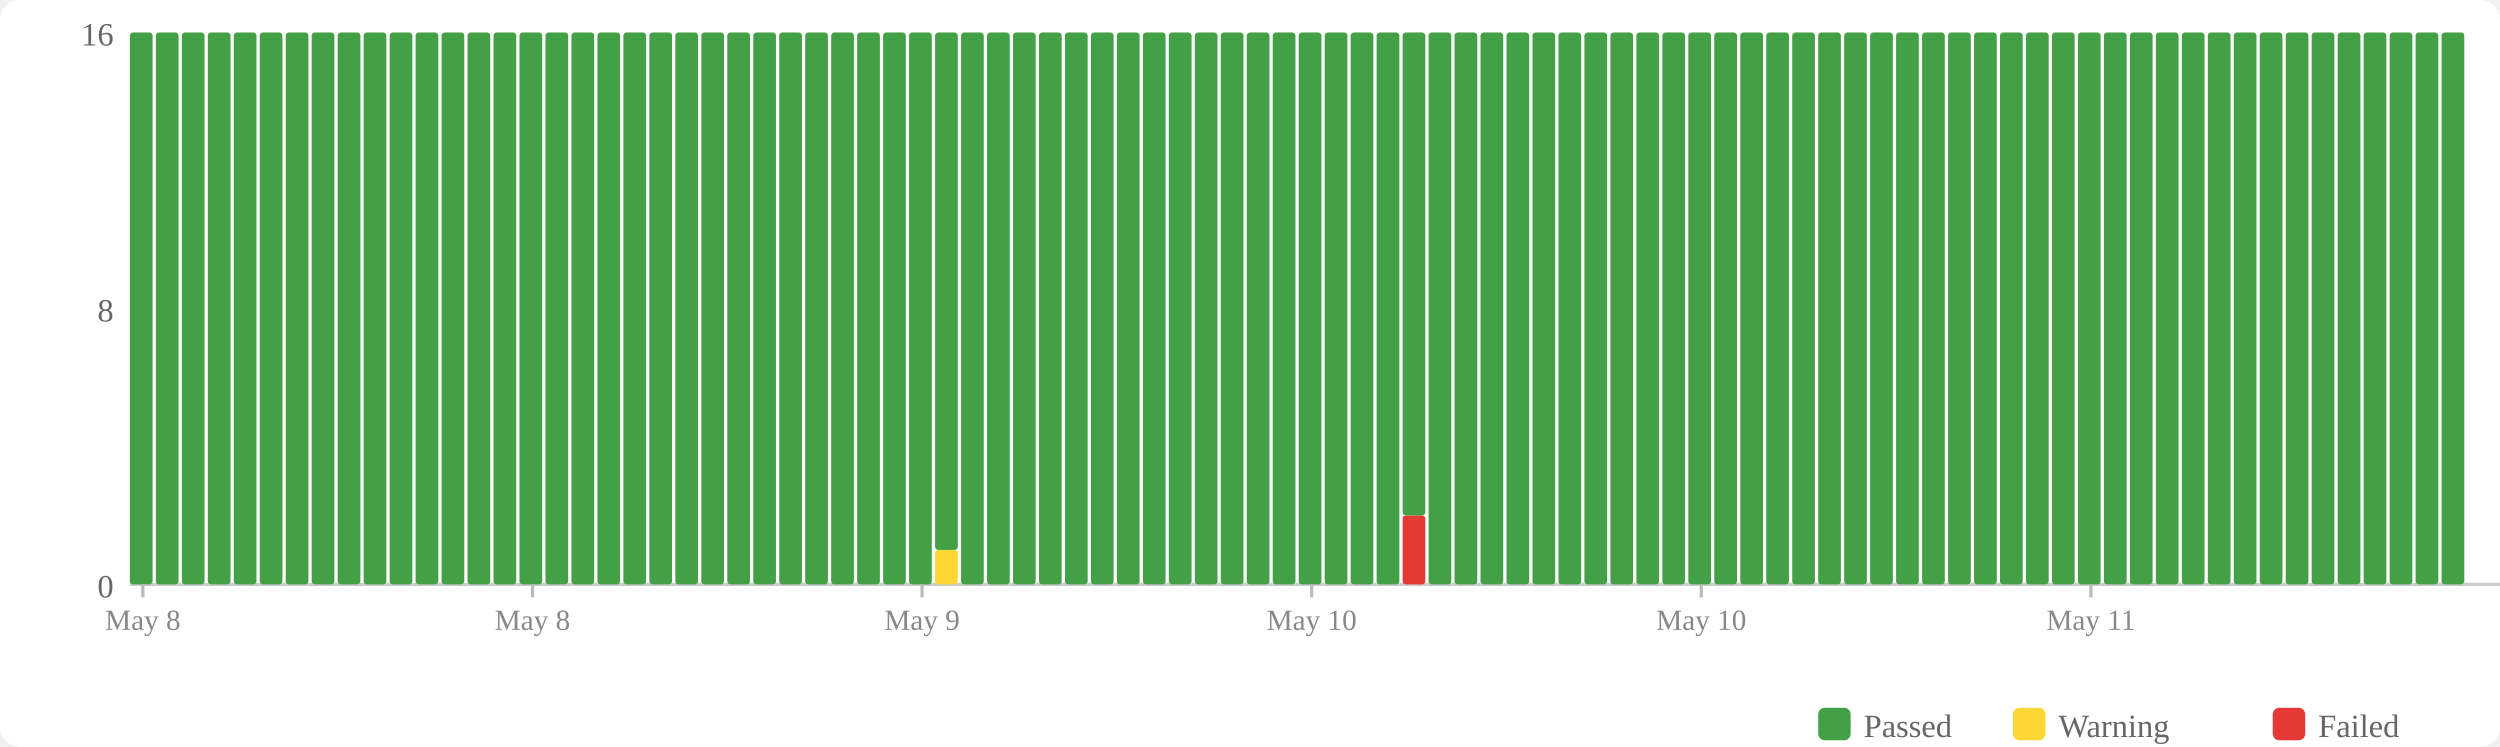
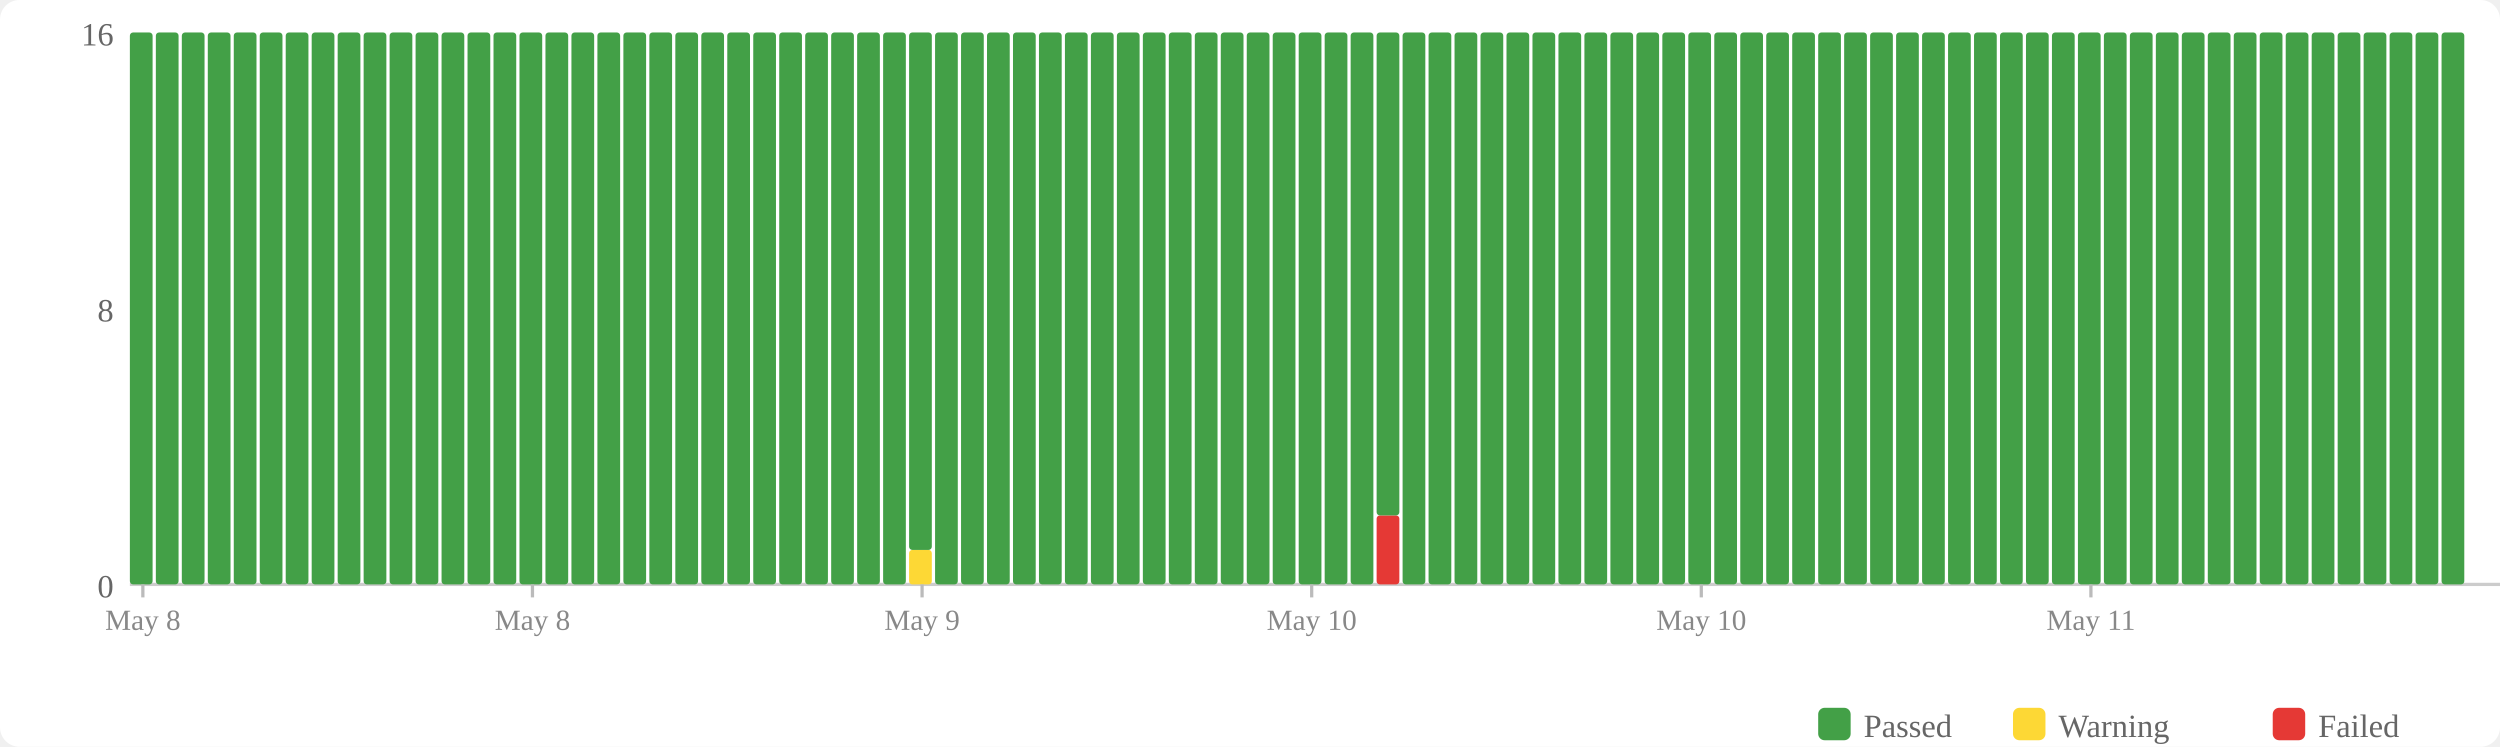
<svg xmlns="http://www.w3.org/2000/svg" width="770" height="230" viewBox="0 0 770 230">
  <rect width="770" height="230" fill="#fff" rx="6" />
  <rect x="560" y="218" width="10" height="10" fill="#43a047" rx="2" />
  <text x="574" y="227" font-size="10" fill="#666">Passed</text>
  <rect x="620" y="218" width="10" height="10" fill="#fdd835" rx="2" />
  <text x="634" y="227" font-size="10" fill="#666">Warning</text>
  <rect x="700" y="218" width="10" height="10" fill="#e53935" rx="2" />
  <text x="714" y="227" font-size="10" fill="#666">Failed</text>
  <text x="35" y="184" text-anchor="end" font-size="10" fill="#666">0</text>
  <text x="35" y="99" text-anchor="end" font-size="10" fill="#666">8</text>
  <text x="35" y="14" text-anchor="end" font-size="10" fill="#666">16</text>
  <line x1="40" y1="180" x2="770" y2="180" stroke="#ccc" stroke-width="1" />
  <rect x="40" y="10" width="7" height="170" fill="#43a047" rx="1" />
  <rect x="48" y="10" width="7" height="170" fill="#43a047" rx="1" />
  <rect x="56" y="10" width="7" height="170" fill="#43a047" rx="1" />
  <rect x="64" y="10" width="7" height="170" fill="#43a047" rx="1" />
  <rect x="72" y="10" width="7" height="170" fill="#43a047" rx="1" />
  <rect x="80" y="10" width="7" height="170" fill="#43a047" rx="1" />
  <rect x="88" y="10" width="7" height="170" fill="#43a047" rx="1" />
  <rect x="96" y="10" width="7" height="170" fill="#43a047" rx="1" />
  <rect x="104" y="10" width="7" height="170" fill="#43a047" rx="1" />
  <rect x="112" y="10" width="7" height="170" fill="#43a047" rx="1" />
  <rect x="120" y="10" width="7" height="170" fill="#43a047" rx="1" />
  <rect x="128" y="10" width="7" height="170" fill="#43a047" rx="1" />
  <rect x="136" y="10" width="7" height="170" fill="#43a047" rx="1" />
  <rect x="144" y="10" width="7" height="170" fill="#43a047" rx="1" />
  <rect x="152" y="10" width="7" height="170" fill="#43a047" rx="1" />
  <rect x="160" y="10" width="7" height="170" fill="#43a047" rx="1" />
  <rect x="168" y="10" width="7" height="170" fill="#43a047" rx="1" />
  <rect x="176" y="10" width="7" height="170" fill="#43a047" rx="1" />
  <rect x="184" y="10" width="7" height="170" fill="#43a047" rx="1" />
  <rect x="192" y="10" width="7" height="170" fill="#43a047" rx="1" />
  <rect x="200" y="10" width="7" height="170" fill="#43a047" rx="1" />
  <rect x="208" y="10" width="7" height="170" fill="#43a047" rx="1" />
  <rect x="216" y="10" width="7" height="170" fill="#43a047" rx="1" />
  <rect x="224" y="10" width="7" height="170" fill="#43a047" rx="1" />
  <rect x="232" y="10" width="7" height="170" fill="#43a047" rx="1" />
  <rect x="240" y="10" width="7" height="170" fill="#43a047" rx="1" />
  <rect x="248" y="10" width="7" height="170" fill="#43a047" rx="1" />
  <rect x="256" y="10" width="7" height="170" fill="#43a047" rx="1" />
  <rect x="264" y="10" width="7" height="170" fill="#43a047" rx="1" />
  <rect x="272" y="10" width="7" height="170" fill="#43a047" rx="1" />
-   <rect x="280" y="10" width="7" height="170" fill="#43a047" rx="1" />
-   <rect x="288" y="169.375" width="7" height="10.625" fill="#fdd835" rx="1" />
-   <rect x="288" y="10" width="7" height="159.375" fill="#43a047" rx="1" />
+   <rect x="280" y="169.375" width="7" height="10.625" fill="#fdd835" rx="1" />
+   <rect x="280" y="10" width="7" height="159.375" fill="#43a047" rx="1" />
+   <rect x="288" y="10" width="7" height="170" fill="#43a047" rx="1" />
  <rect x="296" y="10" width="7" height="170" fill="#43a047" rx="1" />
  <rect x="304" y="10" width="7" height="170" fill="#43a047" rx="1" />
  <rect x="312" y="10" width="7" height="170" fill="#43a047" rx="1" />
  <rect x="320" y="10" width="7" height="170" fill="#43a047" rx="1" />
  <rect x="328" y="10" width="7" height="170" fill="#43a047" rx="1" />
  <rect x="336" y="10" width="7" height="170" fill="#43a047" rx="1" />
  <rect x="344" y="10" width="7" height="170" fill="#43a047" rx="1" />
  <rect x="352" y="10" width="7" height="170" fill="#43a047" rx="1" />
  <rect x="360" y="10" width="7" height="170" fill="#43a047" rx="1" />
  <rect x="368" y="10" width="7" height="170" fill="#43a047" rx="1" />
  <rect x="376" y="10" width="7" height="170" fill="#43a047" rx="1" />
  <rect x="384" y="10" width="7" height="170" fill="#43a047" rx="1" />
  <rect x="392" y="10" width="7" height="170" fill="#43a047" rx="1" />
  <rect x="400" y="10" width="7" height="170" fill="#43a047" rx="1" />
  <rect x="408" y="10" width="7" height="170" fill="#43a047" rx="1" />
  <rect x="416" y="10" width="7" height="170" fill="#43a047" rx="1" />
-   <rect x="424" y="10" width="7" height="170" fill="#43a047" rx="1" />
-   <rect x="432" y="158.75" width="7" height="21.25" fill="#e53935" rx="1" />
-   <rect x="432" y="10" width="7" height="148.75" fill="#43a047" rx="1" />
+   <rect x="424" y="158.75" width="7" height="21.25" fill="#e53935" rx="1" />
+   <rect x="424" y="10" width="7" height="148.75" fill="#43a047" rx="1" />
+   <rect x="432" y="10" width="7" height="170" fill="#43a047" rx="1" />
  <rect x="440" y="10" width="7" height="170" fill="#43a047" rx="1" />
  <rect x="448" y="10" width="7" height="170" fill="#43a047" rx="1" />
  <rect x="456" y="10" width="7" height="170" fill="#43a047" rx="1" />
  <rect x="464" y="10" width="7" height="170" fill="#43a047" rx="1" />
  <rect x="472" y="10" width="7" height="170" fill="#43a047" rx="1" />
  <rect x="480" y="10" width="7" height="170" fill="#43a047" rx="1" />
  <rect x="488" y="10" width="7" height="170" fill="#43a047" rx="1" />
  <rect x="496" y="10" width="7" height="170" fill="#43a047" rx="1" />
  <rect x="504" y="10" width="7" height="170" fill="#43a047" rx="1" />
  <rect x="512" y="10" width="7" height="170" fill="#43a047" rx="1" />
  <rect x="520" y="10" width="7" height="170" fill="#43a047" rx="1" />
  <rect x="528" y="10" width="7" height="170" fill="#43a047" rx="1" />
  <rect x="536" y="10" width="7" height="170" fill="#43a047" rx="1" />
  <rect x="544" y="10" width="7" height="170" fill="#43a047" rx="1" />
  <rect x="552" y="10" width="7" height="170" fill="#43a047" rx="1" />
  <rect x="560" y="10" width="7" height="170" fill="#43a047" rx="1" />
  <rect x="568" y="10" width="7" height="170" fill="#43a047" rx="1" />
  <rect x="576" y="10" width="7" height="170" fill="#43a047" rx="1" />
  <rect x="584" y="10" width="7" height="170" fill="#43a047" rx="1" />
  <rect x="592" y="10" width="7" height="170" fill="#43a047" rx="1" />
  <rect x="600" y="10" width="7" height="170" fill="#43a047" rx="1" />
  <rect x="608" y="10" width="7" height="170" fill="#43a047" rx="1" />
  <rect x="616" y="10" width="7" height="170" fill="#43a047" rx="1" />
  <rect x="624" y="10" width="7" height="170" fill="#43a047" rx="1" />
  <rect x="632" y="10" width="7" height="170" fill="#43a047" rx="1" />
  <rect x="640" y="10" width="7" height="170" fill="#43a047" rx="1" />
  <rect x="648" y="10" width="7" height="170" fill="#43a047" rx="1" />
  <rect x="656" y="10" width="7" height="170" fill="#43a047" rx="1" />
  <rect x="664" y="10" width="7" height="170" fill="#43a047" rx="1" />
  <rect x="672" y="10" width="7" height="170" fill="#43a047" rx="1" />
  <rect x="680" y="10" width="7" height="170" fill="#43a047" rx="1" />
  <rect x="688" y="10" width="7" height="170" fill="#43a047" rx="1" />
  <rect x="696" y="10" width="7" height="170" fill="#43a047" rx="1" />
  <rect x="704" y="10" width="7" height="170" fill="#43a047" rx="1" />
  <rect x="712" y="10" width="7" height="170" fill="#43a047" rx="1" />
  <rect x="720" y="10" width="7" height="170" fill="#43a047" rx="1" />
  <rect x="728" y="10" width="7" height="170" fill="#43a047" rx="1" />
  <rect x="736" y="10" width="7" height="170" fill="#43a047" rx="1" />
  <rect x="744" y="10" width="7" height="170" fill="#43a047" rx="1" />
  <rect x="752" y="10" width="7" height="170" fill="#43a047" rx="1" />
  <line x1="44.0" y1="180" x2="44.0" y2="184" stroke="#bbb" stroke-width="1" />
  <text x="44.0" y="194" text-anchor="middle" font-size="9" fill="#888">May 8</text>
  <line x1="164.0" y1="180" x2="164.0" y2="184" stroke="#bbb" stroke-width="1" />
  <text x="164.0" y="194" text-anchor="middle" font-size="9" fill="#888">May 8</text>
  <line x1="284.0" y1="180" x2="284.0" y2="184" stroke="#bbb" stroke-width="1" />
  <text x="284.0" y="194" text-anchor="middle" font-size="9" fill="#888">May 9</text>
  <line x1="404.0" y1="180" x2="404.0" y2="184" stroke="#bbb" stroke-width="1" />
  <text x="404.0" y="194" text-anchor="middle" font-size="9" fill="#888">May 10</text>
  <line x1="524.0" y1="180" x2="524.0" y2="184" stroke="#bbb" stroke-width="1" />
  <text x="524.0" y="194" text-anchor="middle" font-size="9" fill="#888">May 10</text>
  <line x1="644.0" y1="180" x2="644.0" y2="184" stroke="#bbb" stroke-width="1" />
  <text x="644.0" y="194" text-anchor="middle" font-size="9" fill="#888">May 11</text>
</svg>
